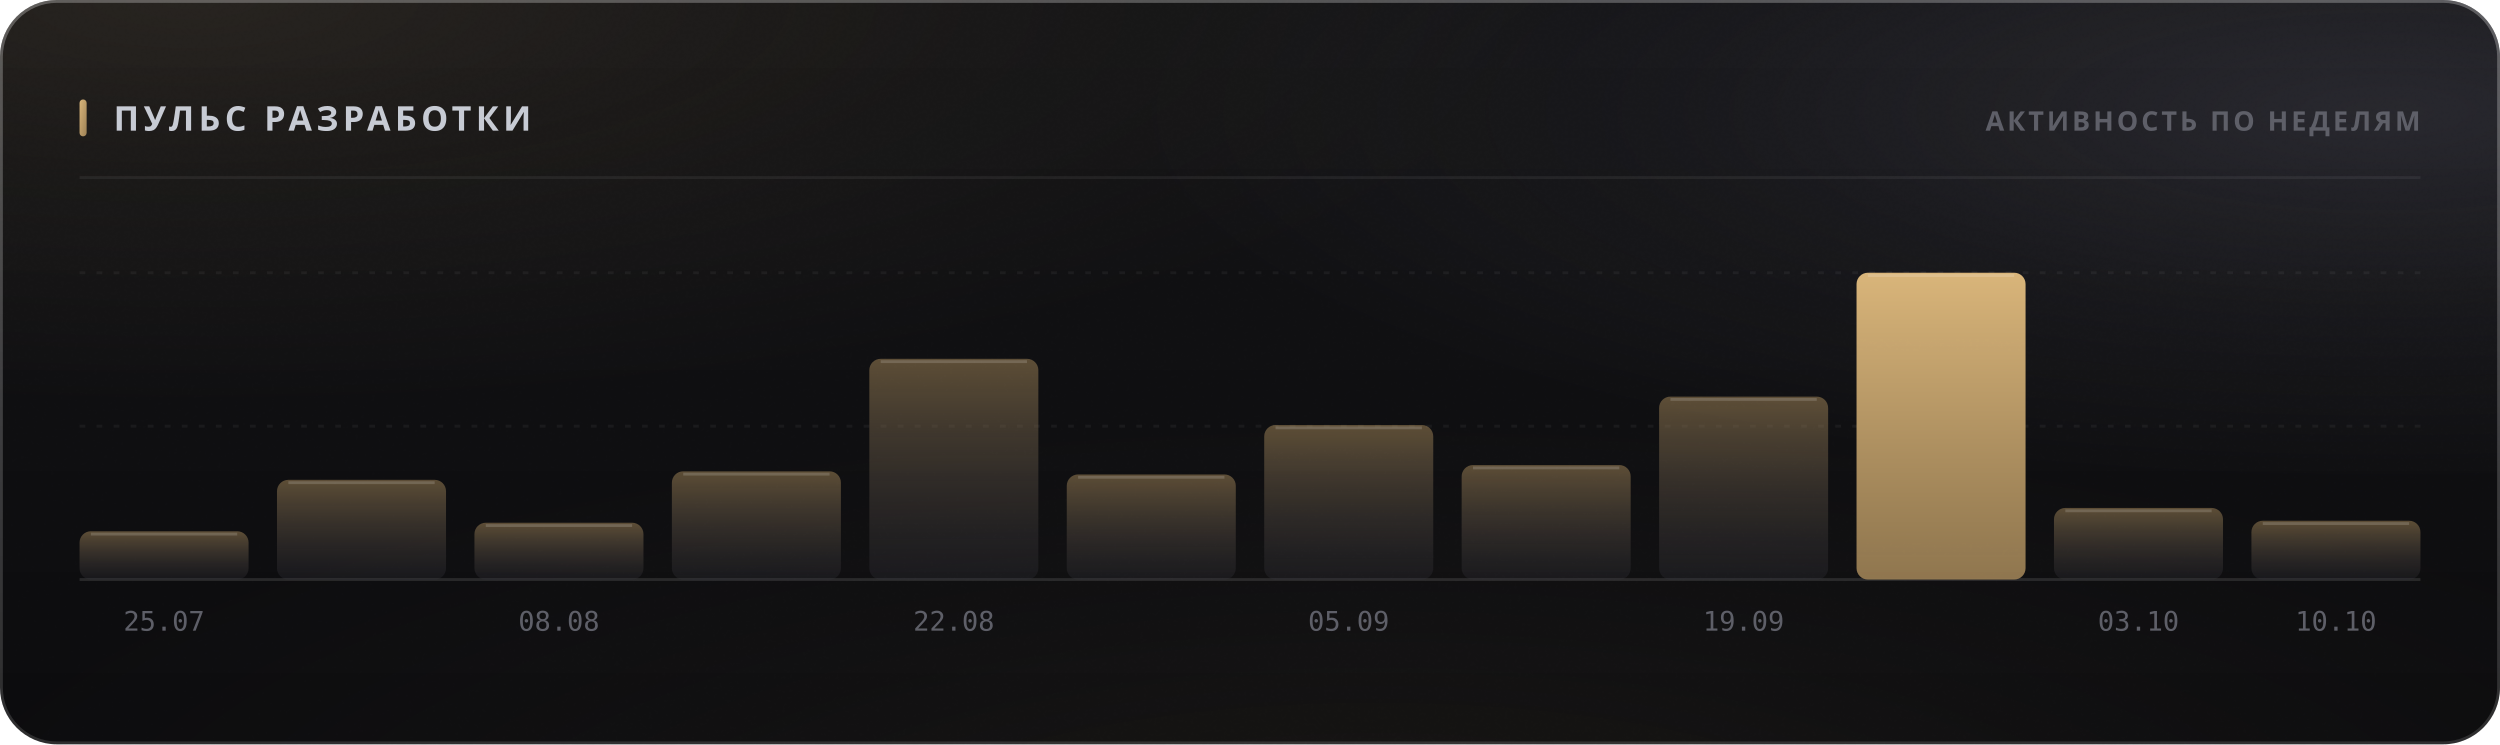
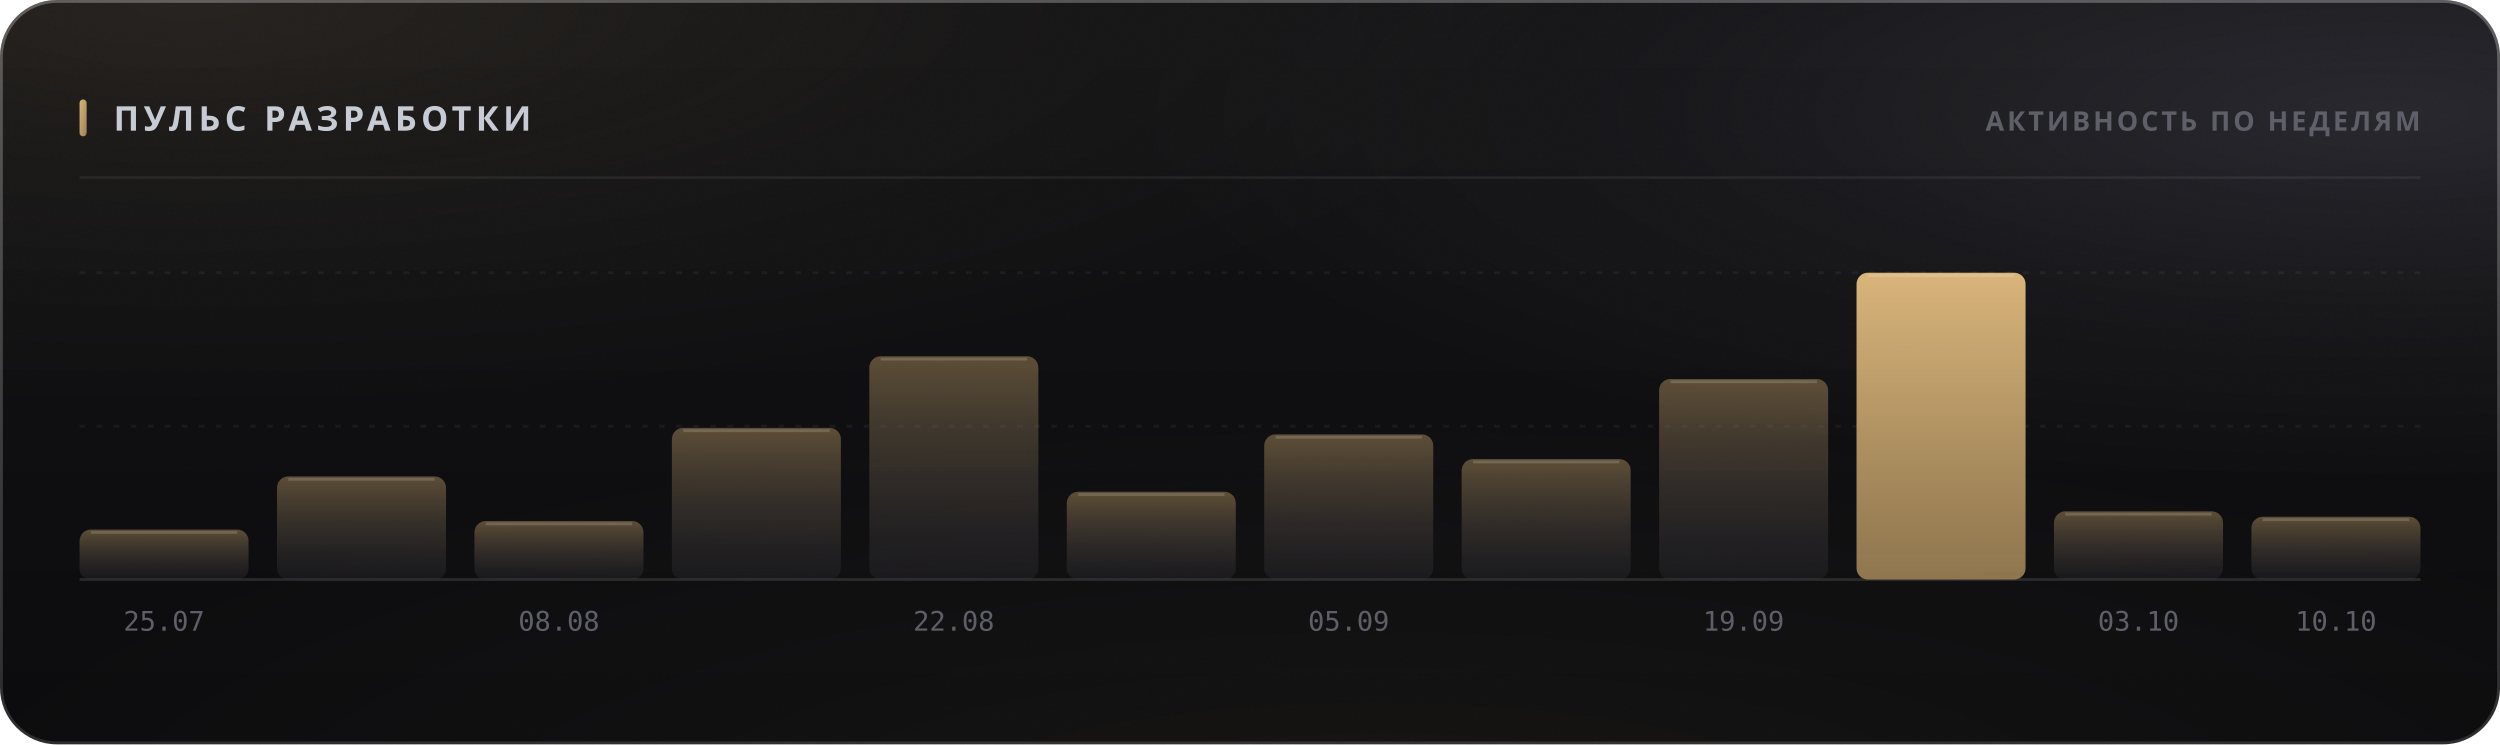
<svg xmlns="http://www.w3.org/2000/svg" width="880" height="262" viewBox="0 0 880 262" role="img">
  <style>
  text { font-family: -apple-system, BlinkMacSystemFont, 'Segoe UI', 'Noto Sans', Helvetica, Arial, sans-serif; }
  .mono { font-family: ui-monospace, 'SF Mono', 'Cascadia Mono', 'DejaVu Sans Mono', Menlo, Consolas, monospace; font-variant-numeric: tabular-nums; }
  .caps { letter-spacing: .1em; text-transform: uppercase; }

  @keyframes sheen  { from { transform: translateX(-120%); } to { transform: translateX(260%); } }
  @keyframes rise   { from { opacity: 0; transform: translateY(6px); } to { opacity: 1; transform: none; } }
  @keyframes slide  { from { opacity: 0; transform: translateX(-8px); } to { opacity: 1; transform: none; } }
  @keyframes grow   { from { transform: scaleY(0); } to { transform: scaleY(1); } }
  @keyframes widen  { from { transform: scaleX(0); } to { transform: scaleX(1); } }
  @keyframes draw   { from { stroke-dashoffset: 200; } to { stroke-dashoffset: 0; } }

  .sheen { animation: sheen 5.5s cubic-bezier(.45,0,.2,1) infinite; }
  .rise  { animation: rise .5s cubic-bezier(.16,1,.3,1) both; }
  .slide { animation: slide .42s cubic-bezier(.16,1,.3,1) both; }
  .bar   { transform-box: fill-box; transform-origin: 50% 100%;
           animation: grow .62s cubic-bezier(.16,1,.3,1) both; }
  .fill  { transform-box: fill-box; transform-origin: 0% 50%;
           animation: widen .8s cubic-bezier(.16,1,.3,1) both; }
  /* The hidden start state lives in the keyframes, never in the static rule.
     A renderer that ignores CSS animations then falls back to the FINISHED
     state — a drawn line, visible text — instead of an empty panel. */
  .spark { stroke-dasharray: 200;
           animation: draw 1.1s cubic-bezier(.16,1,.3,1) both; }

  @media (prefers-reduced-motion: reduce) {
    .sheen { animation: none; opacity: 0; }
    .rise, .slide, .bar, .fill, .spark { animation: none; opacity: 1; transform: none;
                                         stroke-dashoffset: 0; }
  }</style>
  <defs>
    <filter id="grain5" x="0" y="0" width="100%" height="100%">
      <feTurbulence type="fractalNoise" baseFrequency="0.85" numOctaves="3" stitchTiles="stitch" />
      <feColorMatrix type="saturate" values="0" />
    </filter>
    <linearGradient id="accent1" x1="0" y1="0" x2="1" y2="1">
      <stop offset="0%" stop-color="#d9b57a" />
      <stop offset="100%" stop-color="#9d8155" />
    </linearGradient>
    <radialGradient id="aurora6" cx="0.08" cy="0" r="0.55">
      <stop offset="0%" stop-color="#d9b47a" stop-opacity="0.1" />
      <stop offset="55%" stop-color="#d9b47a" stop-opacity="0.035" />
      <stop offset="100%" stop-color="#d9b47a" stop-opacity="0" />
    </radialGradient>
    <radialGradient id="aurora7" cx="0.95" cy="0.15" r="0.5">
      <stop offset="0%" stop-color="#706f83" stop-opacity="0.22" />
      <stop offset="55%" stop-color="#706f83" stop-opacity="0.077" />
      <stop offset="100%" stop-color="#706f83" stop-opacity="0" />
    </radialGradient>
    <radialGradient id="aurora8" cx="0.55" cy="1.15" r="0.6">
      <stop offset="0%" stop-color="#b39b74" stop-opacity="0.07" />
      <stop offset="55%" stop-color="#b39b74" stop-opacity="0.025" />
      <stop offset="100%" stop-color="#b39b74" stop-opacity="0" />
    </radialGradient>
    <linearGradient id="glass2" x1="0" y1="0" x2="0" y2="1">
      <stop offset="0%" stop-color="#ffffff" stop-opacity="0.036" />
      <stop offset="100%" stop-color="#ffffff" stop-opacity="0.007" />
    </linearGradient>
    <linearGradient id="rim3" x1="0" y1="0" x2="0" y2="1">
      <stop offset="0%" stop-color="#ffffff" stop-opacity="0.182" />
      <stop offset="100%" stop-color="#ffffff" stop-opacity="0.025" />
    </linearGradient>
    <linearGradient id="spec4" x1="0" y1="0" x2="1" y2="0">
      <stop offset="0%" stop-color="#ffffff" stop-opacity="0" />
      <stop offset="35%" stop-color="#ffffff" stop-opacity="0.336" />
      <stop offset="70%" stop-color="#ffffff" stop-opacity="0.118" />
      <stop offset="100%" stop-color="#ffffff" stop-opacity="0" />
    </linearGradient>
    <linearGradient id="barfill9" x1="0" y1="0" x2="0" y2="1">
      <stop offset="0%" stop-color="#9d8155" stop-opacity="0.55" />
      <stop offset="100%" stop-color="#3c3c47" stop-opacity="0.22" />
    </linearGradient>
    <linearGradient id="barfill10" x1="0" y1="0" x2="0" y2="1">
      <stop offset="0%" stop-color="#9d8155" stop-opacity="0.55" />
      <stop offset="100%" stop-color="#3c3c47" stop-opacity="0.22" />
    </linearGradient>
    <linearGradient id="barfill11" x1="0" y1="0" x2="0" y2="1">
      <stop offset="0%" stop-color="#9d8155" stop-opacity="0.55" />
      <stop offset="100%" stop-color="#3c3c47" stop-opacity="0.22" />
    </linearGradient>
    <linearGradient id="barfill12" x1="0" y1="0" x2="0" y2="1">
      <stop offset="0%" stop-color="#9d8155" stop-opacity="0.55" />
      <stop offset="100%" stop-color="#3c3c47" stop-opacity="0.22" />
    </linearGradient>
    <linearGradient id="barfill13" x1="0" y1="0" x2="0" y2="1">
      <stop offset="0%" stop-color="#9d8155" stop-opacity="0.55" />
      <stop offset="100%" stop-color="#3c3c47" stop-opacity="0.22" />
    </linearGradient>
    <linearGradient id="barfill14" x1="0" y1="0" x2="0" y2="1">
      <stop offset="0%" stop-color="#9d8155" stop-opacity="0.55" />
      <stop offset="100%" stop-color="#3c3c47" stop-opacity="0.22" />
    </linearGradient>
    <linearGradient id="barfill15" x1="0" y1="0" x2="0" y2="1">
      <stop offset="0%" stop-color="#9d8155" stop-opacity="0.55" />
      <stop offset="100%" stop-color="#3c3c47" stop-opacity="0.22" />
    </linearGradient>
    <linearGradient id="barfill16" x1="0" y1="0" x2="0" y2="1">
      <stop offset="0%" stop-color="#9d8155" stop-opacity="0.55" />
      <stop offset="100%" stop-color="#3c3c47" stop-opacity="0.22" />
    </linearGradient>
    <linearGradient id="barfill17" x1="0" y1="0" x2="0" y2="1">
      <stop offset="0%" stop-color="#9d8155" stop-opacity="0.55" />
      <stop offset="100%" stop-color="#3c3c47" stop-opacity="0.22" />
    </linearGradient>
    <linearGradient id="barfill18" x1="0" y1="0" x2="0" y2="1">
      <stop offset="0%" stop-color="#d9b57a" stop-opacity="1" />
      <stop offset="100%" stop-color="#9d8155" stop-opacity="0.9" />
    </linearGradient>
    <linearGradient id="barfill19" x1="0" y1="0" x2="0" y2="1">
      <stop offset="0%" stop-color="#9d8155" stop-opacity="0.55" />
      <stop offset="100%" stop-color="#3c3c47" stop-opacity="0.22" />
    </linearGradient>
    <linearGradient id="barfill20" x1="0" y1="0" x2="0" y2="1">
      <stop offset="0%" stop-color="#9d8155" stop-opacity="0.55" />
      <stop offset="100%" stop-color="#3c3c47" stop-opacity="0.22" />
    </linearGradient>
  </defs>
  <rect width="880" height="262" rx="20" fill="#0a0a0c" />
  <rect width="880" height="262" rx="20" fill="url(#aurora6)" />
  <rect width="880" height="262" rx="20" fill="url(#aurora7)" />
  <rect width="880" height="262" rx="20" fill="url(#aurora8)" />
  <rect width="880" height="262" rx="20" fill="url(#glass2)" />
  <rect width="880" height="262" rx="20" filter="url(#grain5)" opacity="0.085" style="mix-blend-mode:overlay" />
  <rect x=".5" y=".5" width="879" height="261" rx="19.5" fill="none" stroke="rgba(255,255,255,0.11)" />
  <rect x=".5" y=".5" width="879" height="261" rx="19.5" fill="none" stroke="url(#rim3)" />
  <path d="M20 1 H860" stroke="url(#spec4)" stroke-width="1.2" fill="none" />
  <rect x="28" y="35" width="2.5" height="13" rx="1.25" fill="url(#accent1)" />
  <text x="40" y="46" font-size="12" font-weight="700" fill="#c7cbd4" letter-spacing="0.13em">ПУЛЬС РАЗРАБОТКИ</text>
  <text x="852" y="46" font-size="9.5" font-weight="600" fill="#5e5f68" text-anchor="end" letter-spacing="0.11em">АКТИВНОСТЬ ПО НЕДЕЛЯМ</text>
  <path d="M28 62.5 H852" stroke="rgba(255,255,255,0.06)" stroke-width="1" />
  <path d="M28 150.0 H852" stroke="rgba(255,255,255,0.05)" stroke-width="1" stroke-dasharray="2 4" />
  <path d="M28 96.0 H852" stroke="rgba(255,255,255,0.05)" stroke-width="1" stroke-dasharray="2 4" />
  <path d="M28 204 H852" stroke="rgba(255,255,255,0.11)" stroke-width="1" />
-   <rect class="bar" x="28.0" y="187.0" width="59.5" height="17.0" rx="4" fill="url(#barfill9)" opacity="1" style="animation-delay:0s" />
-   <path d="M32.0 188.0 H83.5" stroke="rgba(255,255,255,0.154)" stroke-width="1" />
+   <rect class="bar" x="28.0" y="186.4" width="59.5" height="17.6" rx="4" fill="url(#barfill9)" opacity="1" style="animation-delay:0s" />
+   <path d="M32.0 187.4 H83.5" stroke="rgba(255,255,255,0.154)" stroke-width="1" />
  <text x="57.75" y="222" font-size="9.5" font-weight="400" fill="#5e5f68" text-anchor="middle" class="mono">25.07</text>
-   <rect class="bar" x="97.5" y="168.9" width="59.5" height="35.1" rx="4" fill="url(#barfill10)" opacity="1" style="animation-delay:0.038s" />
-   <path d="M101.5 169.9 H153.0" stroke="rgba(255,255,255,0.154)" stroke-width="1" />
-   <rect class="bar" x="167.0" y="184.0" width="59.5" height="20.0" rx="4" fill="url(#barfill11)" opacity="1" style="animation-delay:0.076s" />
-   <path d="M171.0 185.0 H222.5" stroke="rgba(255,255,255,0.154)" stroke-width="1" />
+   <rect class="bar" x="97.5" y="167.7" width="59.5" height="36.3" rx="4" fill="url(#barfill10)" opacity="1" style="animation-delay:0.038s" />
+   <path d="M101.5 168.7 H153.0" stroke="rgba(255,255,255,0.154)" stroke-width="1" />
+   <rect class="bar" x="167.0" y="183.4" width="59.5" height="20.6" rx="4" fill="url(#barfill11)" opacity="1" style="animation-delay:0.076s" />
+   <path d="M171.0 184.4 H222.5" stroke="rgba(255,255,255,0.154)" stroke-width="1" />
  <text x="196.75" y="222" font-size="9.5" font-weight="400" fill="#5e5f68" text-anchor="middle" class="mono">08.08</text>
-   <rect class="bar" x="236.5" y="165.9" width="59.5" height="38.1" rx="4" fill="url(#barfill12)" opacity="1" style="animation-delay:0.114s" />
-   <path d="M240.5 166.9 H292.0" stroke="rgba(255,255,255,0.154)" stroke-width="1" />
-   <rect class="bar" x="306.0" y="126.3" width="59.5" height="77.7" rx="4" fill="url(#barfill13)" opacity="1" style="animation-delay:0.152s" />
-   <path d="M310.0 127.3 H361.5" stroke="rgba(255,255,255,0.154)" stroke-width="1" />
+   <rect class="bar" x="236.5" y="150.6" width="59.5" height="53.4" rx="4" fill="url(#barfill12)" opacity="1" style="animation-delay:0.114s" />
+   <path d="M240.5 151.6 H292.0" stroke="rgba(255,255,255,0.154)" stroke-width="1" />
+   <rect class="bar" x="306.0" y="125.4" width="59.5" height="78.6" rx="4" fill="url(#barfill13)" opacity="1" style="animation-delay:0.152s" />
+   <path d="M310.0 126.4 H361.5" stroke="rgba(255,255,255,0.154)" stroke-width="1" />
  <text x="335.75" y="222" font-size="9.5" font-weight="400" fill="#5e5f68" text-anchor="middle" class="mono">22.08</text>
-   <rect class="bar" x="375.5" y="167.0" width="59.5" height="37.0" rx="4" fill="url(#barfill14)" opacity="1" style="animation-delay:0.19s" />
-   <path d="M379.5 168.0 H431.0" stroke="rgba(255,255,255,0.154)" stroke-width="1" />
-   <rect class="bar" x="445.0" y="149.6" width="59.5" height="54.4" rx="4" fill="url(#barfill15)" opacity="1" style="animation-delay:0.228s" />
-   <path d="M449.0 150.6 H500.5" stroke="rgba(255,255,255,0.154)" stroke-width="1" />
+   <rect class="bar" x="375.5" y="173.1" width="59.5" height="30.9" rx="4" fill="url(#barfill14)" opacity="1" style="animation-delay:0.19s" />
+   <path d="M379.5 174.1 H431.0" stroke="rgba(255,255,255,0.154)" stroke-width="1" />
+   <rect class="bar" x="445.0" y="152.9" width="59.5" height="51.1" rx="4" fill="url(#barfill15)" opacity="1" style="animation-delay:0.228s" />
+   <path d="M449.0 153.9 H500.5" stroke="rgba(255,255,255,0.154)" stroke-width="1" />
  <text x="474.75" y="222" font-size="9.5" font-weight="400" fill="#5e5f68" text-anchor="middle" class="mono">05.09</text>
-   <rect class="bar" x="514.5" y="163.7" width="59.5" height="40.3" rx="4" fill="url(#barfill16)" opacity="1" style="animation-delay:0.266s" />
-   <path d="M518.5 164.7 H570.0" stroke="rgba(255,255,255,0.154)" stroke-width="1" />
-   <rect class="bar" x="584.0" y="139.6" width="59.5" height="64.4" rx="4" fill="url(#barfill17)" opacity="1" style="animation-delay:0.304s" />
-   <path d="M588.0 140.6 H639.5" stroke="rgba(255,255,255,0.154)" stroke-width="1" />
+   <rect class="bar" x="514.5" y="161.6" width="59.5" height="42.4" rx="4" fill="url(#barfill16)" opacity="1" style="animation-delay:0.266s" />
+   <path d="M518.5 162.6 H570.0" stroke="rgba(255,255,255,0.154)" stroke-width="1" />
+   <rect class="bar" x="584.0" y="133.4" width="59.5" height="70.6" rx="4" fill="url(#barfill17)" opacity="1" style="animation-delay:0.304s" />
+   <path d="M588.0 134.4 H639.5" stroke="rgba(255,255,255,0.154)" stroke-width="1" />
  <text x="613.75" y="222" font-size="9.5" font-weight="400" fill="#5e5f68" text-anchor="middle" class="mono">19.09</text>
  <rect class="bar" x="653.5" y="96.0" width="59.5" height="108.0" rx="4" fill="url(#barfill18)" opacity="1" style="animation-delay:0.342s" />
  <path d="M657.5 97.0 H709.0" stroke="rgba(255,255,255,0.154)" stroke-width="1" />
-   <rect class="bar" x="723.0" y="178.8" width="59.5" height="25.2" rx="4" fill="url(#barfill19)" opacity="1" style="animation-delay:0.38s" />
-   <path d="M727.0 179.8 H778.5" stroke="rgba(255,255,255,0.154)" stroke-width="1" />
+   <rect class="bar" x="723.0" y="180.0" width="59.5" height="24.0" rx="4" fill="url(#barfill19)" opacity="1" style="animation-delay:0.38s" />
+   <path d="M727.0 181.0 H778.5" stroke="rgba(255,255,255,0.154)" stroke-width="1" />
  <text x="752.75" y="222" font-size="9.5" font-weight="400" fill="#5e5f68" text-anchor="middle" class="mono">03.10</text>
-   <rect class="bar" x="792.5" y="183.3" width="59.5" height="20.7" rx="4" fill="url(#barfill20)" opacity="1" style="animation-delay:0.418s" />
-   <path d="M796.5 184.3 H848.0" stroke="rgba(255,255,255,0.154)" stroke-width="1" />
+   <rect class="bar" x="792.5" y="181.9" width="59.5" height="22.1" rx="4" fill="url(#barfill20)" opacity="1" style="animation-delay:0.418s" />
+   <path d="M796.5 182.9 H848.0" stroke="rgba(255,255,255,0.154)" stroke-width="1" />
  <text x="822.25" y="222" font-size="9.5" font-weight="400" fill="#5e5f68" text-anchor="middle" class="mono">10.10</text>
</svg>
